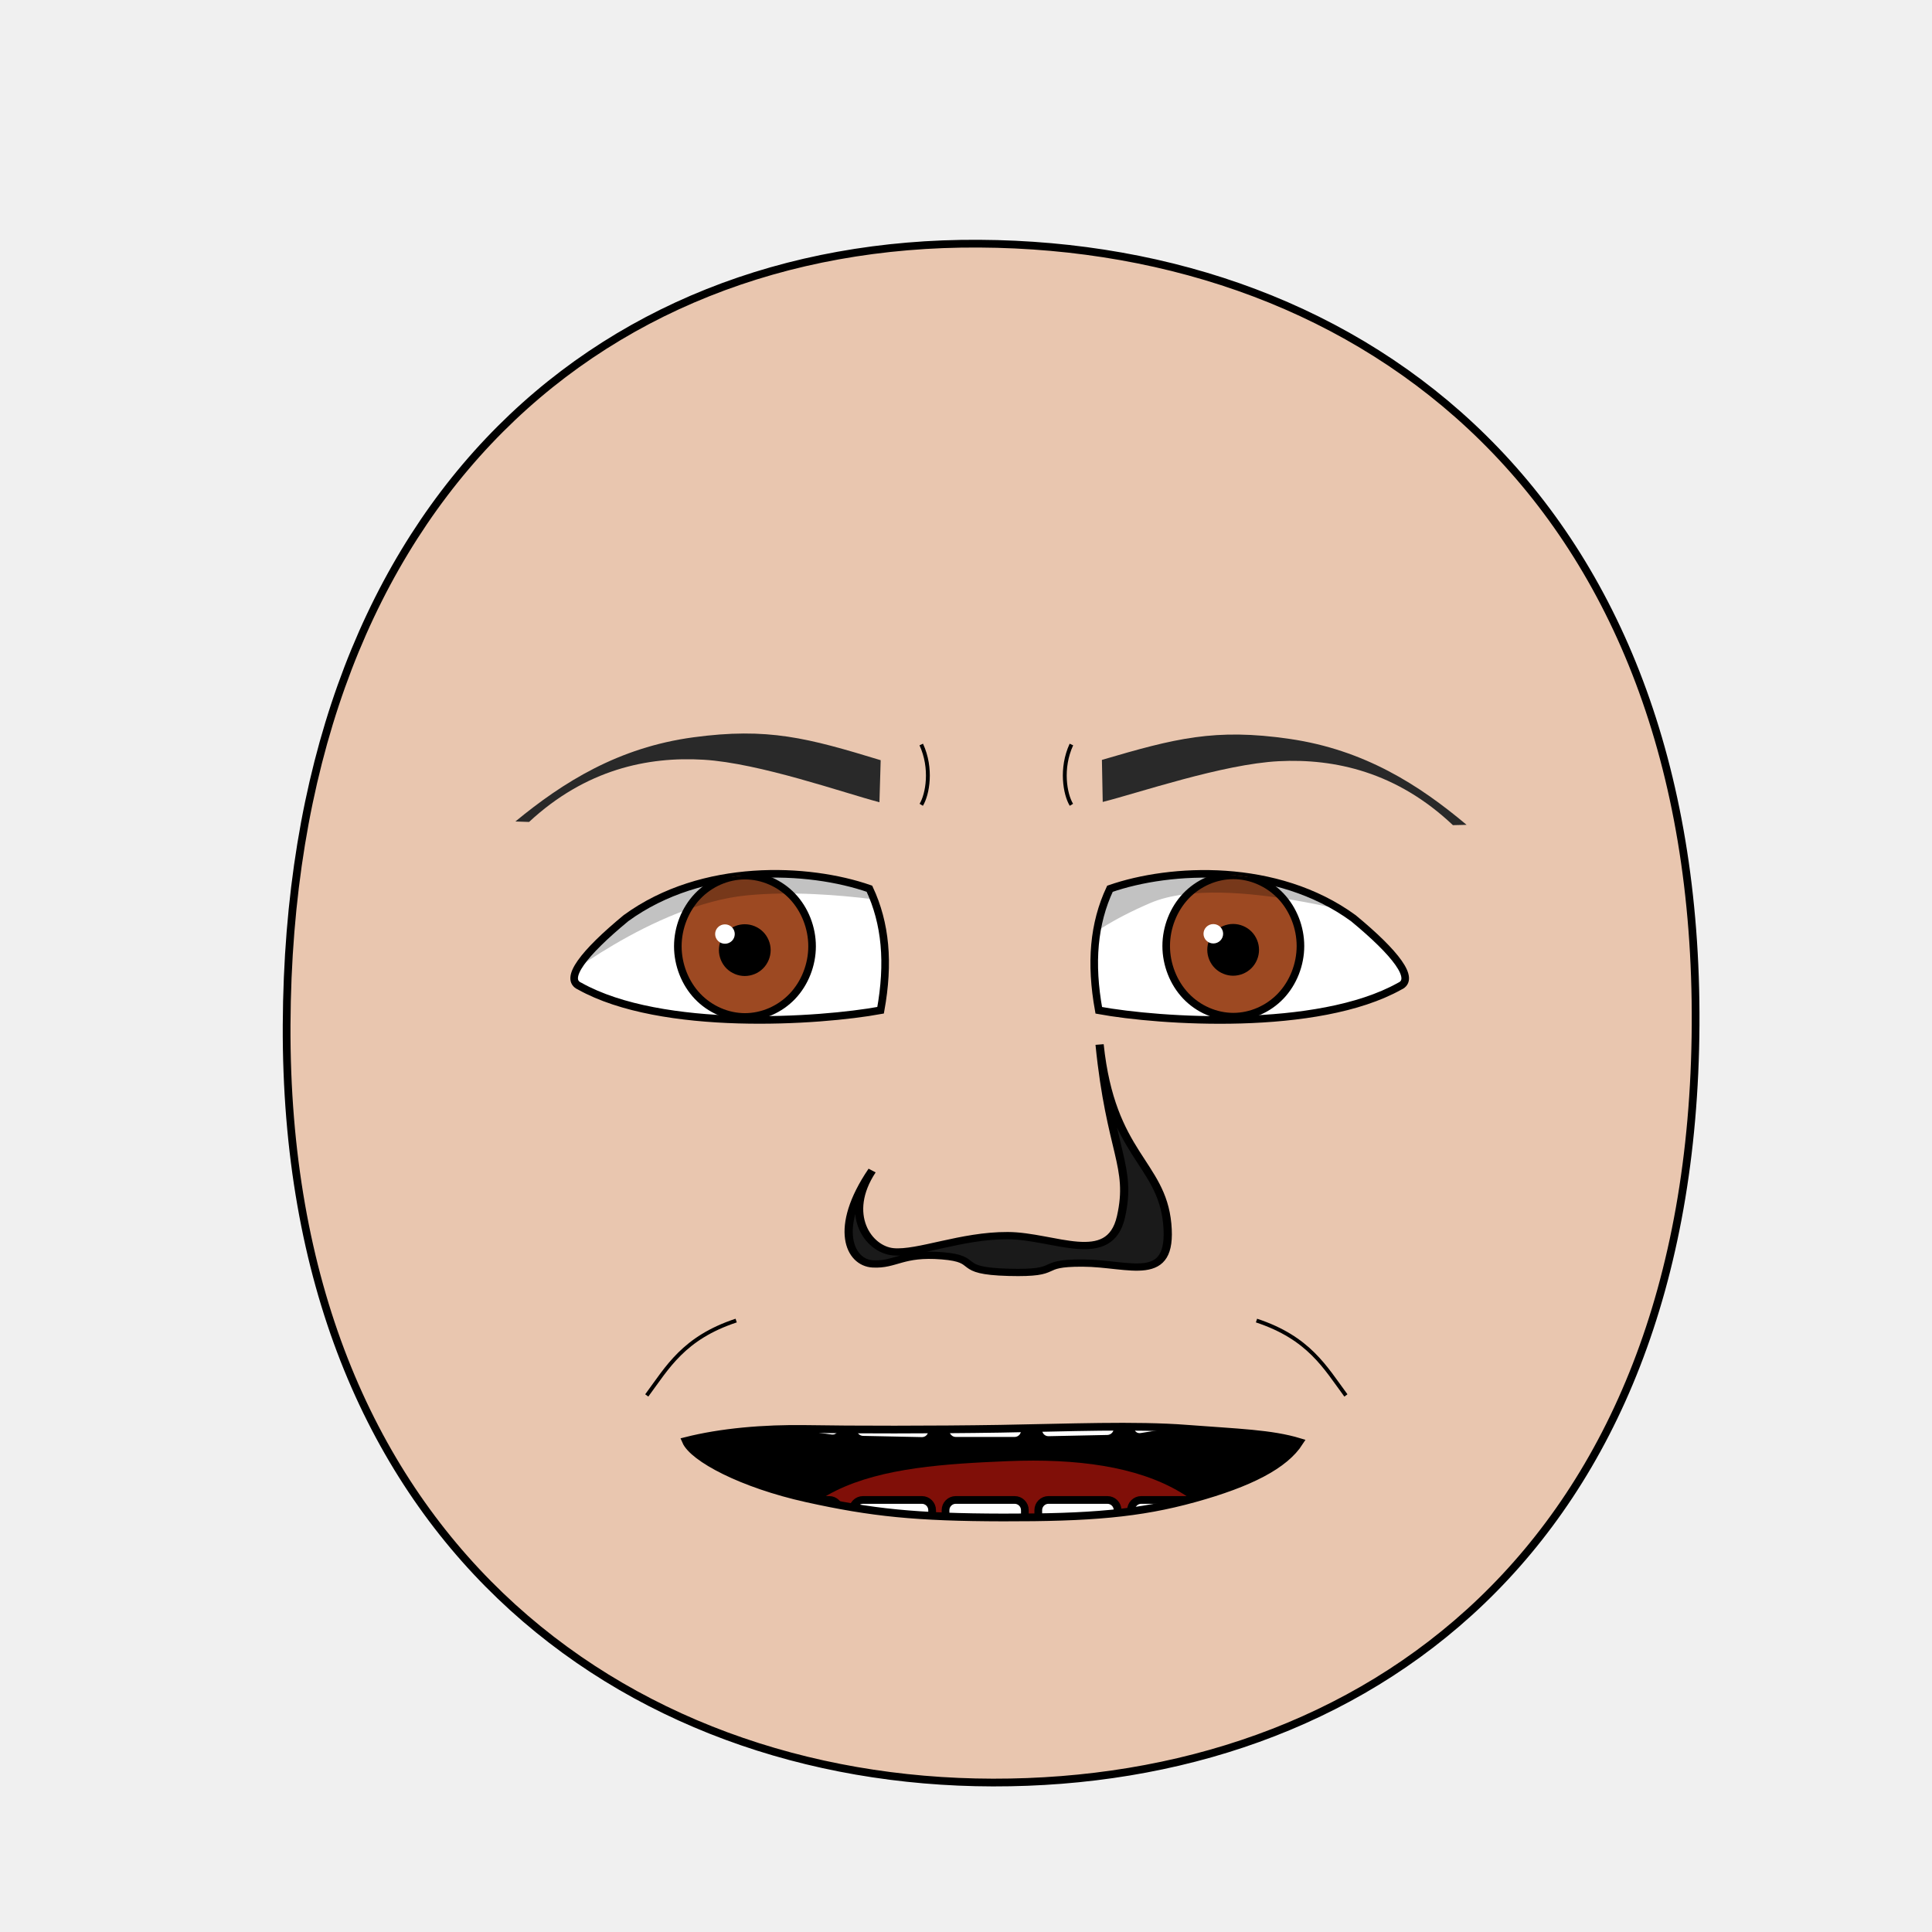
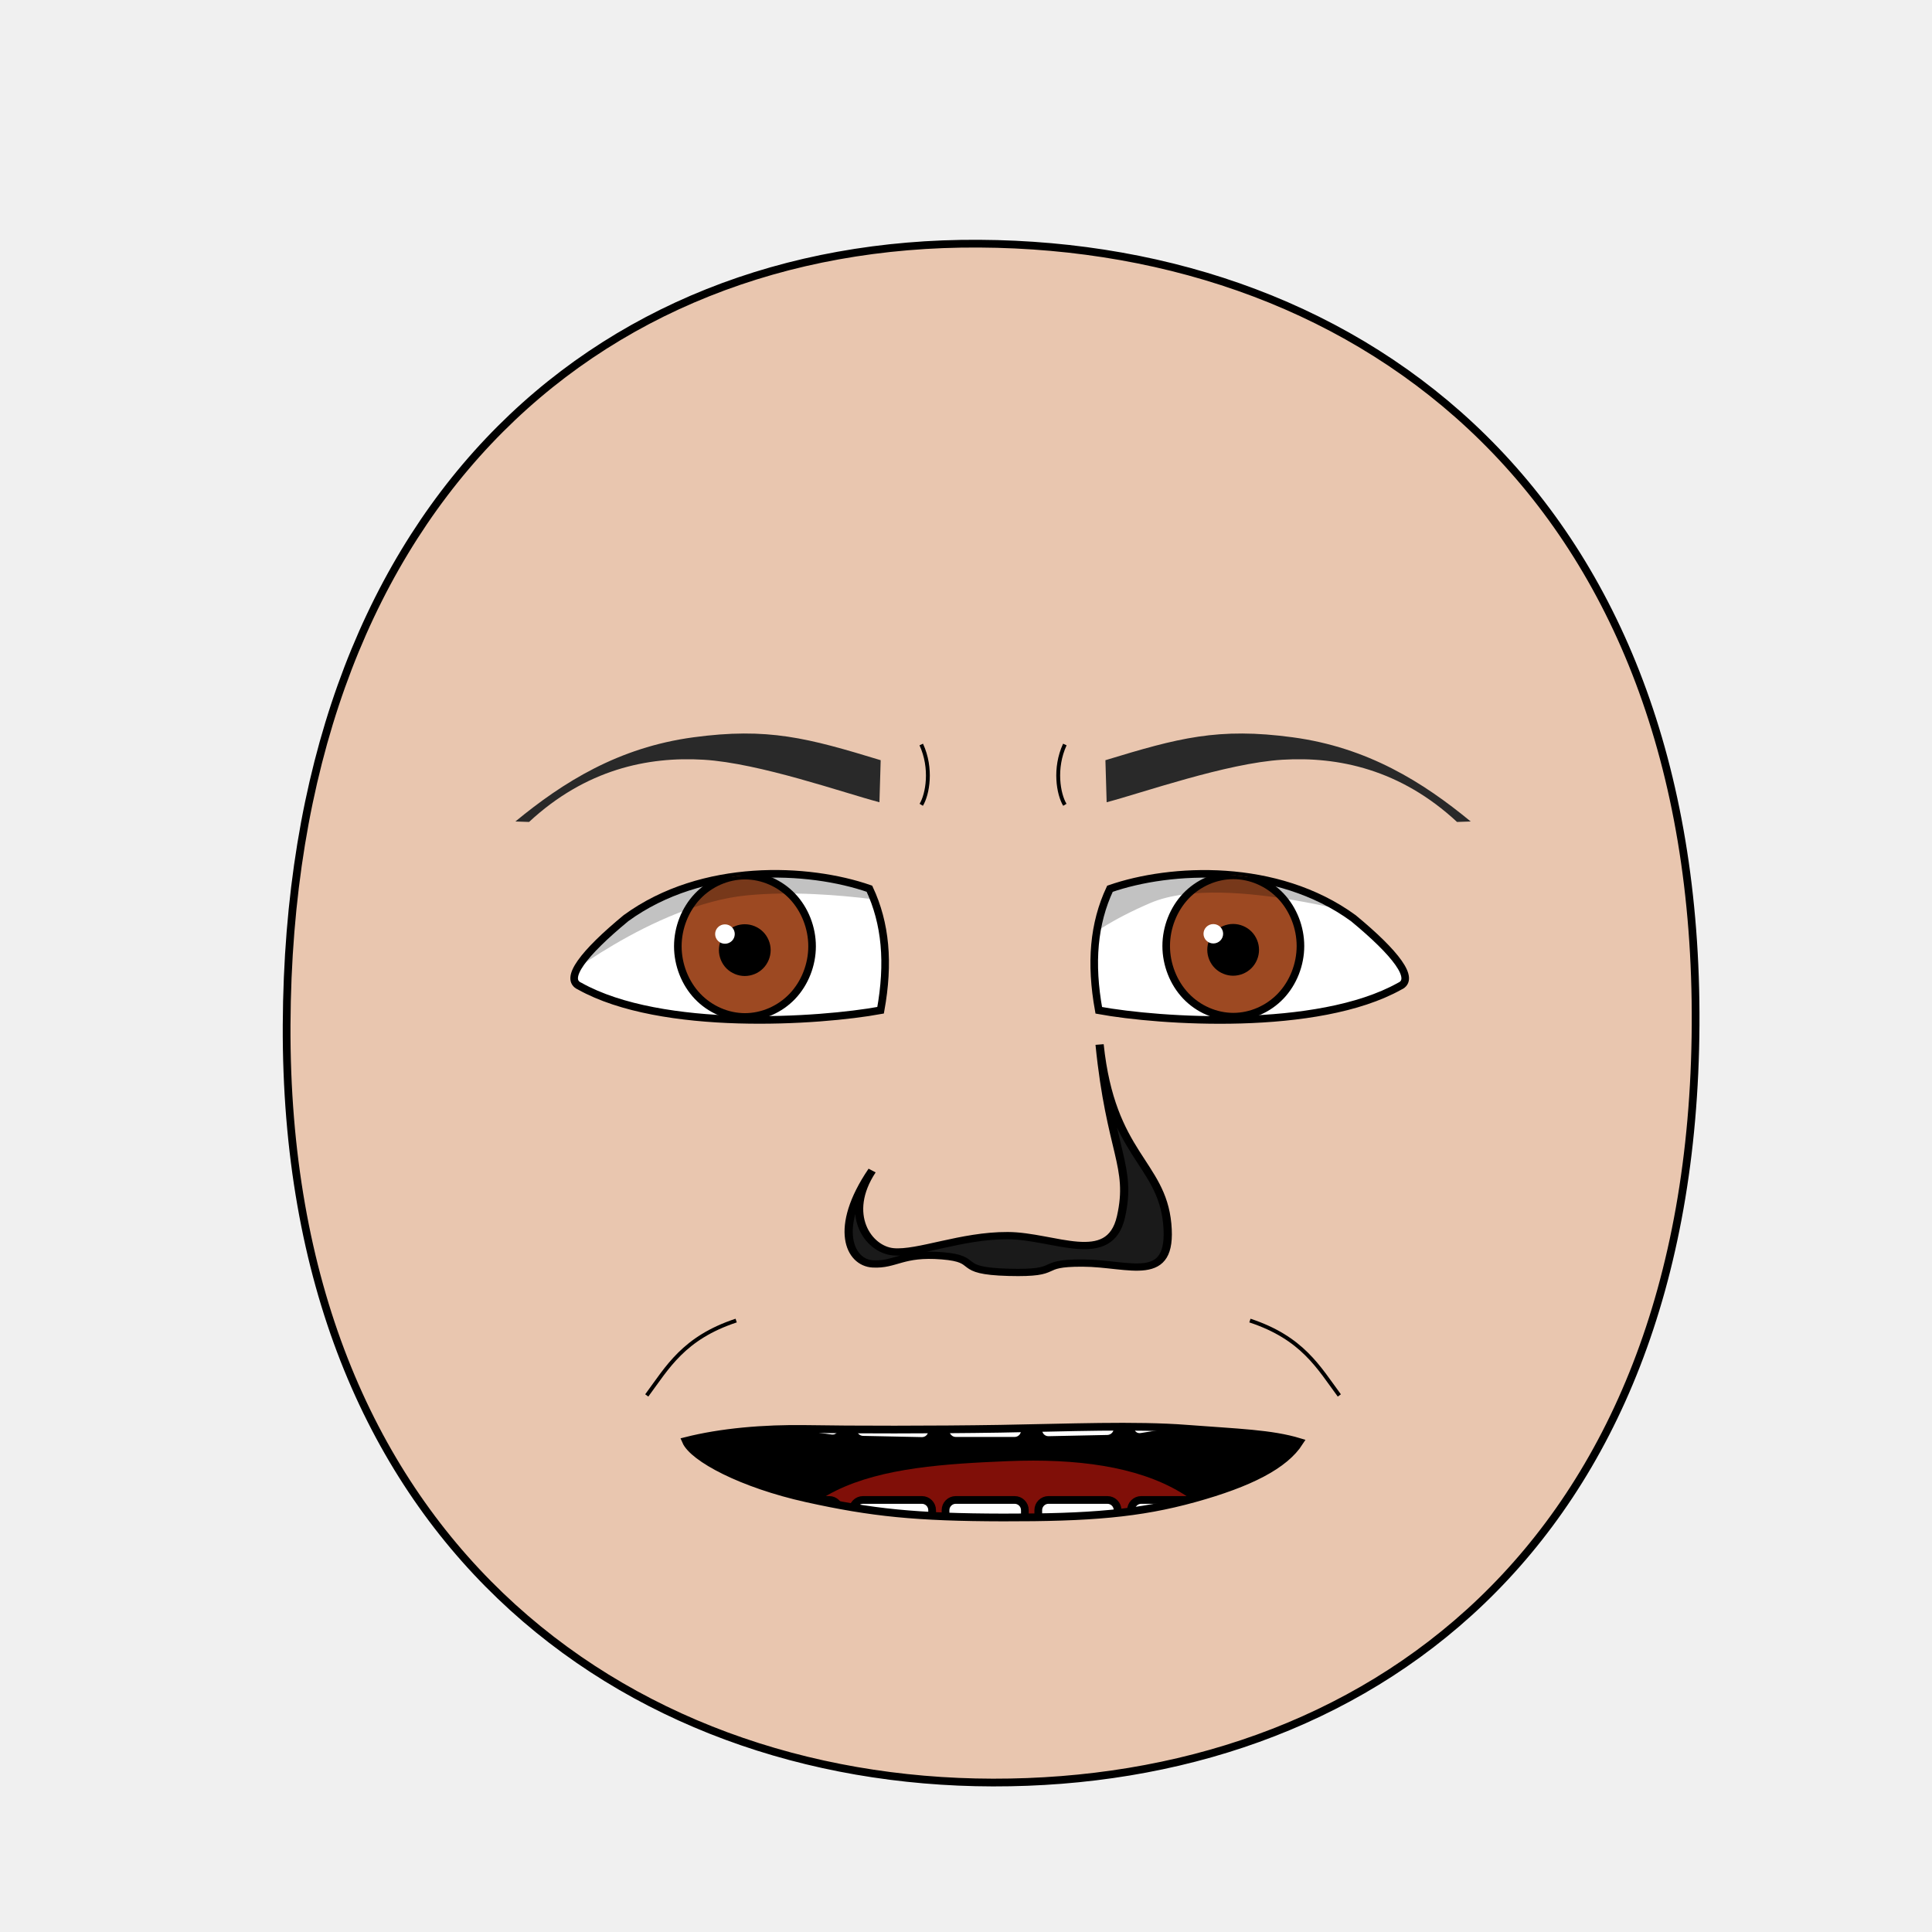
<svg xmlns="http://www.w3.org/2000/svg" xmlns:xlink="http://www.w3.org/1999/xlink" height="100%" width="100%" id="emoticon-front-view" viewBox="0 0 250 250" version="1.1">
  <defs id="defs4">
    <clipPath id="clipPath2967">
      <use transform="translate(-57.140,-22.860)" xlink:href="#path3622" height="1" width="1" y="0" x="0" id="use2969" />
    </clipPath>
    <clipPath id="clipPath4022">
      <use transform="matrix(-1,0,0,1,915.870,-3.770)" xlink:href="#path3622" height="250" width="250" y="0" x="0" id="use5959" />
    </clipPath>
    <clipPath clipPathUnits="userSpaceOnUse" id="clipPath-mouth">
      <use x="0" y="0" xlink:href="#mouth-outline" id="use-mouth-outline" width="250" height="250" />
    </clipPath>
  </defs>
  <g id="head">
    <path style="fill:#e9c6af;stroke:#000000;stroke-width:1;stroke-opacity:1" d="M 128.480,230.660 C 176.270,230.750 219.010,200.570 219.410,132.640 219.800,64.720 176.760,31.810 126.680,31.530 76.600,31.240 37.380,66.280 37.090,132.640 36.800,199.010 80.690,230.570 128.480,230.660 Z" id="path164" />
  </g>
  <g transform="matrix(0.160,0,0,0.160,63.080,35.690)" style="stroke-width:4.360;stroke-miterlimit:4;stroke-dasharray:none" id="left-eye">
    <path d="M 308.900,495.690 C 322.050,523.800 324.880,555.580 317.930,593.980 268.810,602.980 141.100,611.680 74.550,574.480 61.650,568.800 77.570,547.930 112.020,519.490 174.120,474.210 259.870,478.610 308.900,495.690 Z" style="fill:#ffffff;stroke:#000000;stroke-width:6.140;stroke-miterlimit:4;stroke-opacity:1;stroke-dasharray:none" id="path3622" />
    <g transform="translate(57.140,22.860)" style="stroke-width:4.360;stroke-miterlimit:4;stroke-dasharray:none" id="lens" clip-path="url(#clipPath2967)">
      <g id="g4403">
        <path style="fill:#9d4922;fill-opacity:1;stroke:#000000;stroke-width:6.140;stroke-miterlimit:4;stroke-opacity:1;stroke-dasharray:none" d="M 205.380,519.390 C 205.380,534.350 199.530,549.210 189.480,559.790 179.430,570.370 165.310,576.530 151.090,576.530 136.880,576.530 122.760,570.370 112.710,559.790 102.660,549.210 96.800,534.350 96.800,519.390 96.800,504.430 102.660,489.560 112.710,478.980 122.760,468.400 136.880,462.240 151.090,462.240 165.310,462.240 179.430,468.400 189.480,478.980 199.530,489.560 205.380,504.430 205.380,519.390 Z" id="iris" morph="fixed" />
        <path d="M 168.810,522.490 C 168.810,527.160 166.890,531.810 163.580,535.120 160.270,538.430 155.630,540.350 150.950,540.350 146.270,540.350 141.630,538.430 138.320,535.120 135.020,531.810 133.090,527.160 133.090,522.490 133.090,517.810 135.020,513.160 138.320,509.850 141.630,506.550 146.270,504.620 150.950,504.620 155.630,504.620 160.270,506.550 163.580,509.850 166.890,513.160 168.810,517.810 168.810,522.490 Z" style="fill:#000000;fill-opacity:1;stroke:#000000;stroke-width:6.140;stroke-miterlimit:4;stroke-opacity:1;stroke-dasharray:none" id="pupil" morph="fixed" />
        <path d="M 142.850,509.490 C 142.850,513.820 139.300,517.330 134.920,517.330 130.540,517.330 126.980,513.820 126.980,509.490 126.980,505.160 130.540,501.650 134.920,501.650 139.300,501.650 142.850,505.160 142.850,509.490 Z" style="fill:#ffffff;fill-opacity:1;stroke:none" id="glare" />
      </g>
      <path style="opacity:0.240;fill:#000000;stroke:#000000;stroke-width:1px;stroke-linecap:butt;stroke-linejoin:miter;stroke-opacity:1" d="M -5.860,552.100 -11.180,407.570 305.310,412.270 307.220,489.400 C 307.220,489.400 222.900,470.970 153.100,477.650 76.470,484.990 -5.860,552.100 -5.860,552.100 Z" id="left-lid-shadow" />
    </g>
  </g>
  <g transform="matrix(0.160,0,0,0.160,46.510,36.300)" style="stroke-width:4.360;stroke-miterlimit:4;stroke-dasharray:none" id="right-eye">
    <use transform="matrix(-1,0,0,1,915.870,-3.770)" xlink:href="#path3622" height="250" width="250" y="0" x="0" id="use3959" />
    <g id="g4015" clip-path="url(#clipPath4022)">
      <use transform="translate(555.670,18.820)" style="stroke-width:4.360;stroke-miterlimit:4;stroke-dasharray:none" xlink:href="#g4403" height="1" width="1" y="0" x="0" id="right-lens" />
      <path style="opacity:0.240;fill:#000000;stroke:#000000;stroke-width:1px;stroke-linecap:butt;stroke-linejoin:miter;stroke-miterlimit:4;stroke-opacity:1;stroke-dasharray:none" d="M 544.620,581.570 506.180,515.680 710.910,412.760 841.140,520.940 C 841.140,520.940 701.450,476.360 639.410,502.980 577.380,529.610 558,557.560 544.620,581.570 Z" id="right-lid-shadow" />
    </g>
  </g>
  <path d="M 113.800,103.810 C 109.250,102.620 98.310,98.750 91.070,98.310 83.830,97.870 75.790,99.560 68.460,106.360 L 66.690,106.300 C 72.870,101.210 80.020,96.720 89.700,95.410 99.380,94.100 104.540,95.500 113.960,98.370 Z" style="fill:#292929;fill-opacity:1;fill-rule:nonzero;stroke:4;stroke-width:1;stroke-miterlimit:113.960;stroke-opacity:98.370;stroke-dasharray:none" id="left-eye-brow" />
  <g style="stroke-width:1" transform="matrix(1.130,0,0,1,-17.270,2.110)" id="nose">
    <path style="fill:#1a1a1a;stroke:#000000;stroke-width:0.940;stroke-miterlimit:4;stroke-dasharray:none" d="M 115.150,149.360 C 111.840,155.010 114.690,159.560 117.560,159.870 120.430,160.170 125.390,157.750 130.680,157.780 135.980,157.800 142.340,161.900 143.650,155.340 144.960,148.780 142.440,147.050 141.200,133.050 142.530,147.380 148.290,148.310 148.950,156.260 149.600,164.210 144.680,161.350 139.250,161.330 133.810,161.310 137.150,162.720 130.790,162.530 124.440,162.340 127.740,160.800 123.150,160.390 118.570,159.970 117.860,161.600 115.230,161.440 112.600,161.290 110.650,156.830 115.150,149.360 Z" id="nose-outline" />
  </g>
-   <use transform="matrix(-1,-0.010,-0.010,1,257.530,1.100)" xlink:href="#left-eye-brow" height="250" width="250" y="0" x="0" id="right-eye-brow" />
+   <use morph="fixed" transform="matrix(-1,0,0,1,257,0)" xlink:href="#left-eye-brow" height="250" width="250" y="0" x="0" id="right-eye-brow" />
  <g id="mouth">
    <g clip-path="url(#clipPath-mouth)" id="mouth-interior">
      <rect style="fill:#000000;fill-opacity:1;stroke:none" id="mouth-background" width="119.944" height="66.556" x="68.16" y="159.934" />
      <path d="M 98.340,211.420 C 98.010,191.120 114.230,189.740 130.460,189.070 148.010,188.360 161.920,193.110 161.920,211.420 140.730,211.420 119.540,211.420 98.340,211.420 Z" style="fill:#800f08;fill-opacity:1;stroke:none" id="tongue" />
      <g style="stroke:#000000;stroke-opacity:1" transform="translate(4,-1.010)" morph="fix-children" id="upper-teeth">
        <rect transform="matrix(0.991225,0.1321854,0,1,0,0)" rx="1.336" ry="1.325" y="158.195" x="95.524" height="15.123" width="10.356" id="tooth-02" style="fill:#ffffff;fill-opacity:1;stroke:#000000;stroke-width:1.004;stroke-opacity:1" />
        <rect transform="matrix(0.999781,0.02092668,0,1,0,0)" id="tooth-03" width="10.267" height="15.123" x="106.375" y="169.934" ry="1.325" rx="1.325" style="fill:#ffffff;fill-opacity:1;stroke:#000000;stroke-width:1;stroke-opacity:1" />
        <rect rx="1.325" ry="1.325" y="172.327" x="118.352" height="15.123" width="10.265" id="tooth-04" style="fill:#ffffff;fill-opacity:1;stroke:#000000;stroke-opacity:1" />
        <rect transform="matrix(0.999781,-0.02092669,0,1,0,0)" id="tooth-05" width="10.267" height="15.123" x="130.381" y="174.986" ry="1.325" rx="1.325" style="fill:#ffffff;fill-opacity:1;stroke:#000000;stroke-width:1;stroke-opacity:1" />
        <rect transform="matrix(0.9876076,-0.1569434,0,1,0,0)" rx="1.341" ry="1.325" y="194.646" x="144.054" height="15.123" width="10.394" id="tooth-06" style="fill:#ffffff;fill-opacity:1;stroke:#000000;stroke-width:1.006;stroke-opacity:1" />
      </g>
      <g style="stroke:#000000;stroke-opacity:1" transform="translate(4,22)" id="lower-teeth">
        <rect style="fill:#ffffff;fill-opacity:1;stroke:#000000;stroke-opacity:1" id="tooth-09" width="10.265" height="15.123" x="94.352" y="172.091" ry="1.325" rx="1.325" />
        <rect style="fill:#ffffff;fill-opacity:1;stroke:#000000;stroke-opacity:1" rx="1.325" ry="1.325" y="172.091" x="106.352" height="15.123" width="10.265" id="tooth-10" />
        <rect style="fill:#ffffff;fill-opacity:1;stroke:#000000;stroke-opacity:1" id="tooth-11" width="10.265" height="15.123" x="118.352" y="172.091" ry="1.325" rx="1.325" />
        <rect style="fill:#ffffff;fill-opacity:1;stroke:#000000;stroke-opacity:1" rx="1.325" ry="1.325" y="172.091" x="130.352" height="15.123" width="10.265" id="tooth-12" />
        <rect style="fill:#ffffff;fill-opacity:1;stroke:#000000;stroke-opacity:1" id="tooth-13" width="10.265" height="15.123" x="142.352" y="172.091" ry="1.325" rx="1.325" />
      </g>
    </g>
    <path d="M 168.150,186.600 C 166.230,189.600 161.700,191.910 154.550,193.890 147.400,195.870 141,196.380 129.800,196.360 118.600,196.340 112.800,195.750 104.400,193.890 96,192.030 89.690,188.660 88.750,186.460 93.250,185.320 98.750,184.820 104.400,184.910 110.050,185.010 120.760,185.020 129.440,184.880 138.110,184.740 146.950,184.360 153.600,184.880 160.250,185.390 164.480,185.490 168.150,186.600 Z" style="fill:none;stroke:#000000;stroke-width:1px;stroke-miterlimit:4;stroke-opacity:1" id="mouth-outline" />
  </g>
  <g style="stroke-width:0.500;stroke-miterlimit:4;stroke-dasharray:none" id="wrinkles">
    <path d="M 119.210,96.340 C 120.630,99.420 120.040,102.770 119.210,104.140" style="fill:none;stroke:#000000;stroke-width:0.500;stroke-linecap:butt;stroke-linejoin:miter;stroke-miterlimit:4;stroke-opacity:1;stroke-dasharray:none" id="wrinkle-left-brow" />
    <path d="M 83.690,180.570 C 86.370,176.950 88.450,173.130 95.260,170.880" style="fill:none;stroke:#000000;stroke-width:0.500;stroke-linecap:butt;stroke-linejoin:miter;stroke-opacity:1;stroke-miterlimit:4;stroke-dasharray:none" id="wrinkle-left-cheek" />
-     <use transform="matrix(-1,0,0,1,257.850,0)" style="stroke-width:0.500;stroke-miterlimit:4;stroke-dasharray:none" x="0" y="0" xlink:href="#wrinkle-left-brow" id="wrinkle-right-brow" width="250" height="250" />
-     <use transform="matrix(-1,0,0,1,257.850,0)" style="stroke-width:0.500;stroke-miterlimit:4;stroke-dasharray:none" x="0" y="0" xlink:href="#wrinkle-left-cheek" id="wrinkle-right-cheek" width="250" height="250" />
+     <use morph="fixed" transform="matrix(-1,0,0,1,257,0)" style="stroke-width:0.500;stroke-miterlimit:4;stroke-dasharray:none" x="0" y="0" xlink:href="#wrinkle-left-brow" id="wrinkle-right-brow" width="250" height="250" />
+     <use morph="fixed" transform="matrix(-1,0,0,1,257,0)" style="stroke-width:0.500;stroke-miterlimit:4;stroke-dasharray:none" x="0" y="0" xlink:href="#wrinkle-left-cheek" id="wrinkle-right-cheek" width="250" height="250" />
  </g>
</svg>
